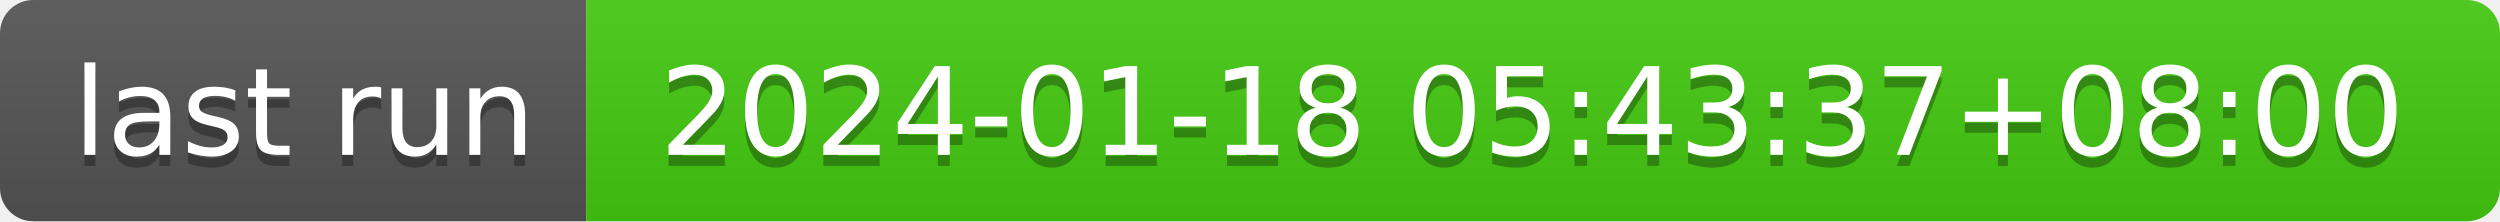
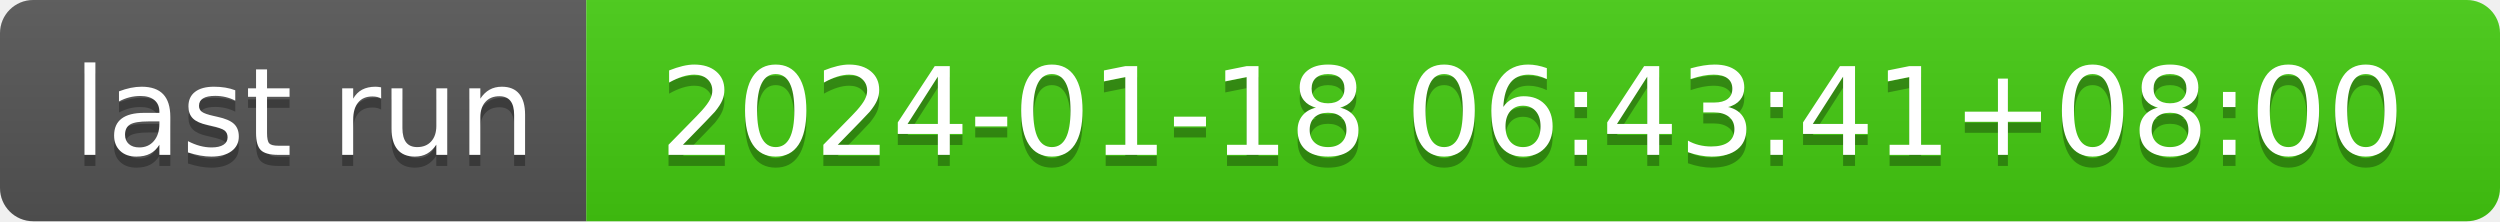
- <svg xmlns="http://www.w3.org/2000/svg" width="226" height="20" role="img" aria-label="last run: 2024-01-18 05:43:37+08:00">
+ <svg xmlns="http://www.w3.org/2000/svg" width="226" height="20" role="img" aria-label="last run: 2024-01-18 06:43:41+08:00">
  <linearGradient id="s" x2="0" y2="100%">
    <stop offset="0" stop-color="#bbb" stop-opacity=".1" />
    <stop offset="1" stop-opacity=".1" />
  </linearGradient>
  <clipPath id="r">
    <rect width="226" height="20" rx="3" fill="#fff" />
  </clipPath>
  <g clip-path="url(#r)">
    <rect width="53" height="20" fill="#555" />
    <rect x="53" width="173" height="20" fill="#4c1" />
    <rect width="226" height="20" fill="url(#s)" />
  </g>
  <g fill="#fff" text-anchor="middle" font-family="Verdana,Geneva,DejaVu Sans,sans-serif" text-rendering="geometricPrecision" font-size="110">
    <text aria-hidden="true" x="275" y="150" fill="#010101" fill-opacity=".3" transform="scale(.1)" textLength="430">last run</text>
    <text x="275" y="140" transform="scale(.1)" fill="#fff" textLength="430">last run</text>
-     <text aria-hidden="true" x="1385" y="150" fill="#010101" fill-opacity=".3" transform="scale(.1)" textLength="1630">2024-01-18 05:43:37+08:00</text>
-     <text x="1385" y="140" transform="scale(.1)" fill="#fff" textLength="1630">2024-01-18 05:43:37+08:00</text>
+     <text aria-hidden="true" x="1385" y="150" fill="#010101" fill-opacity=".3" transform="scale(.1)" textLength="1630">2024-01-18 06:43:41+08:00</text>
+     <text x="1385" y="140" transform="scale(.1)" fill="#fff" textLength="1630">2024-01-18 06:43:41+08:00</text>
  </g>
</svg>
